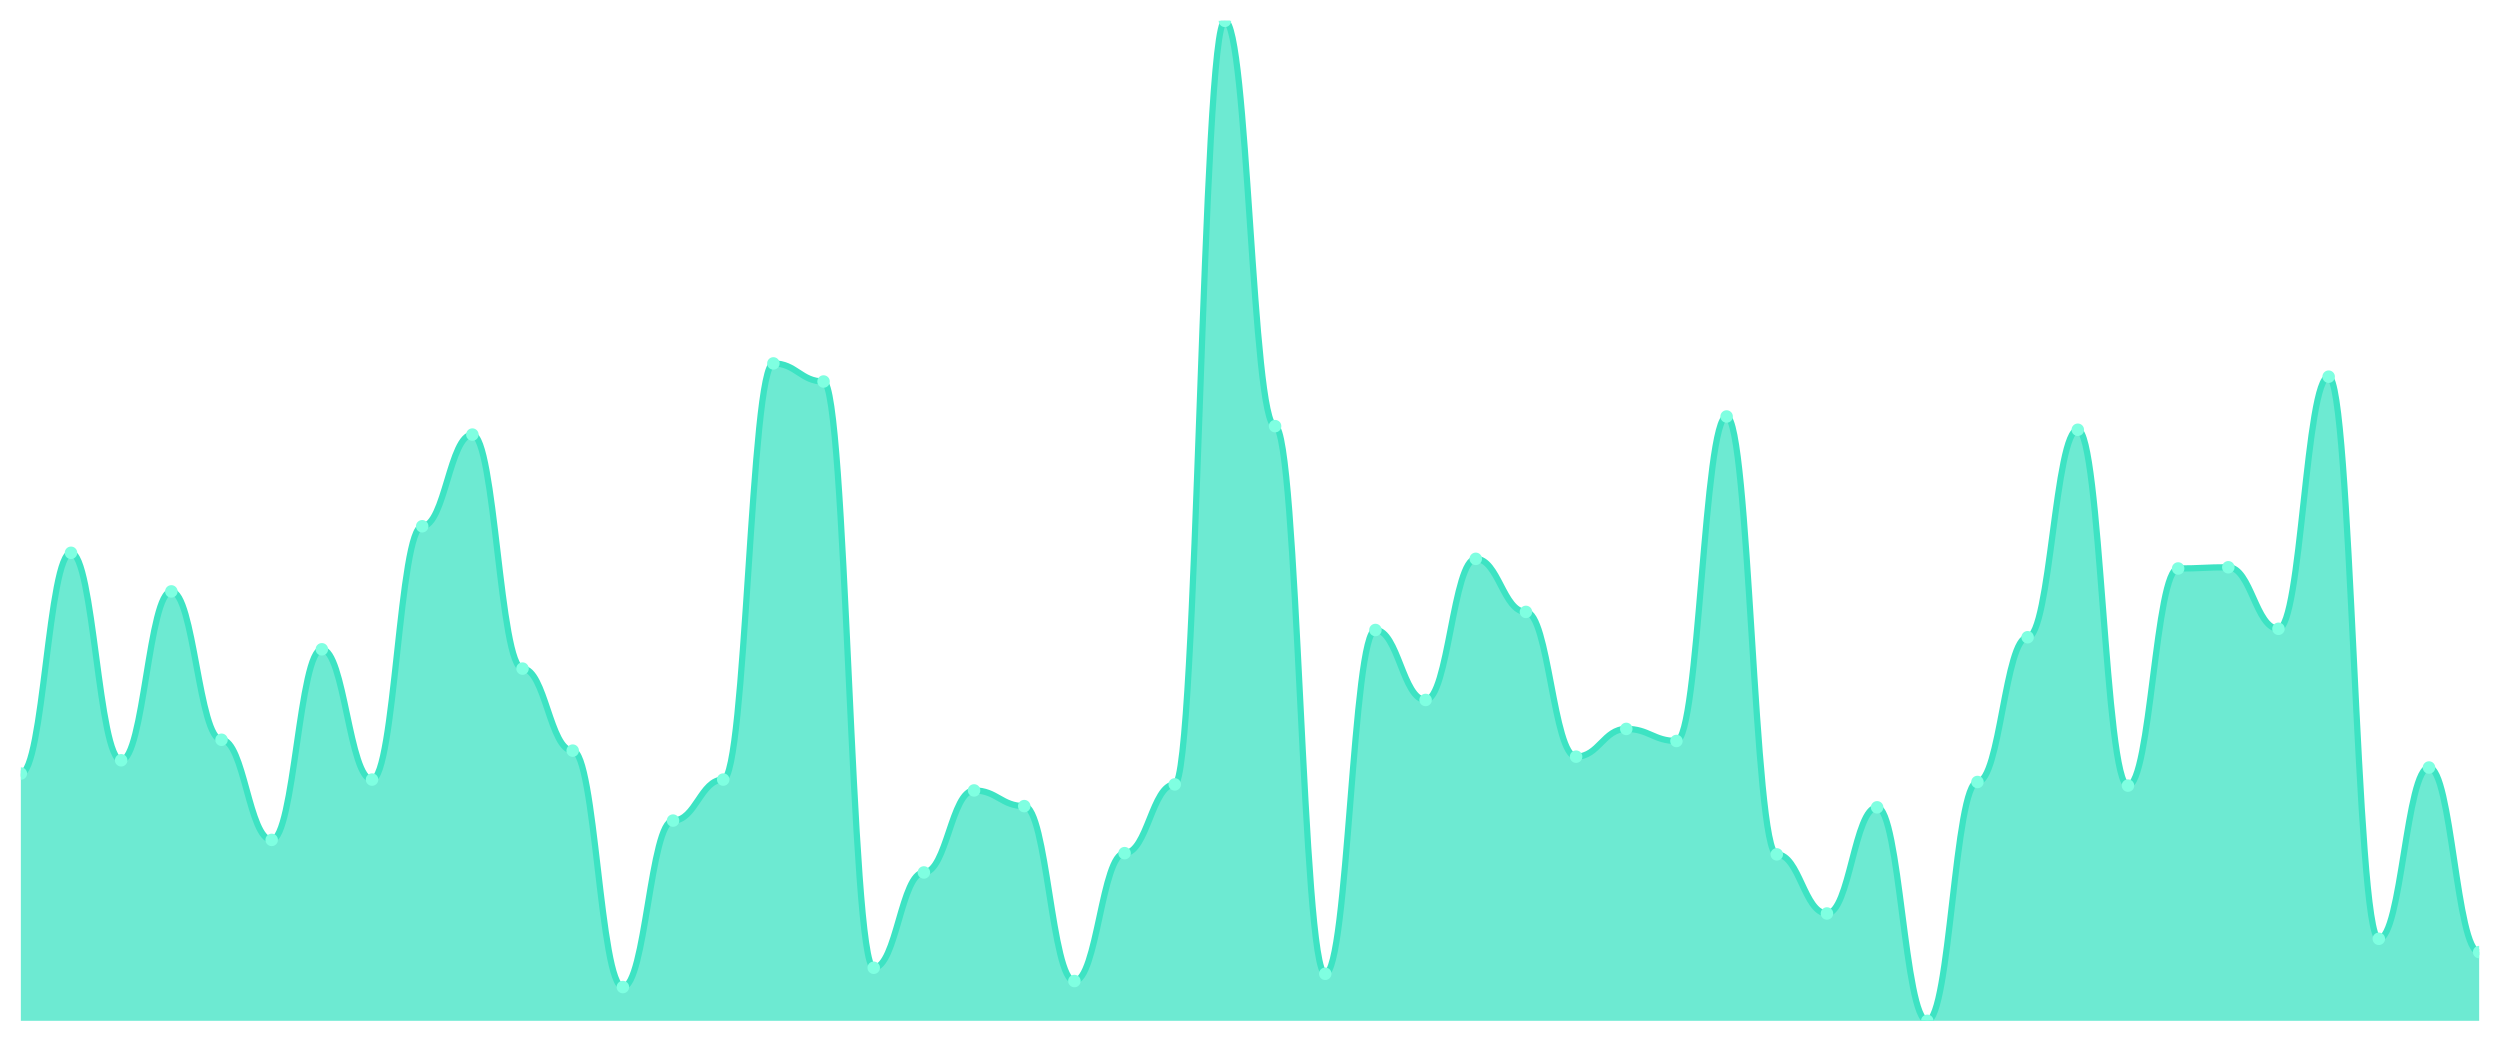
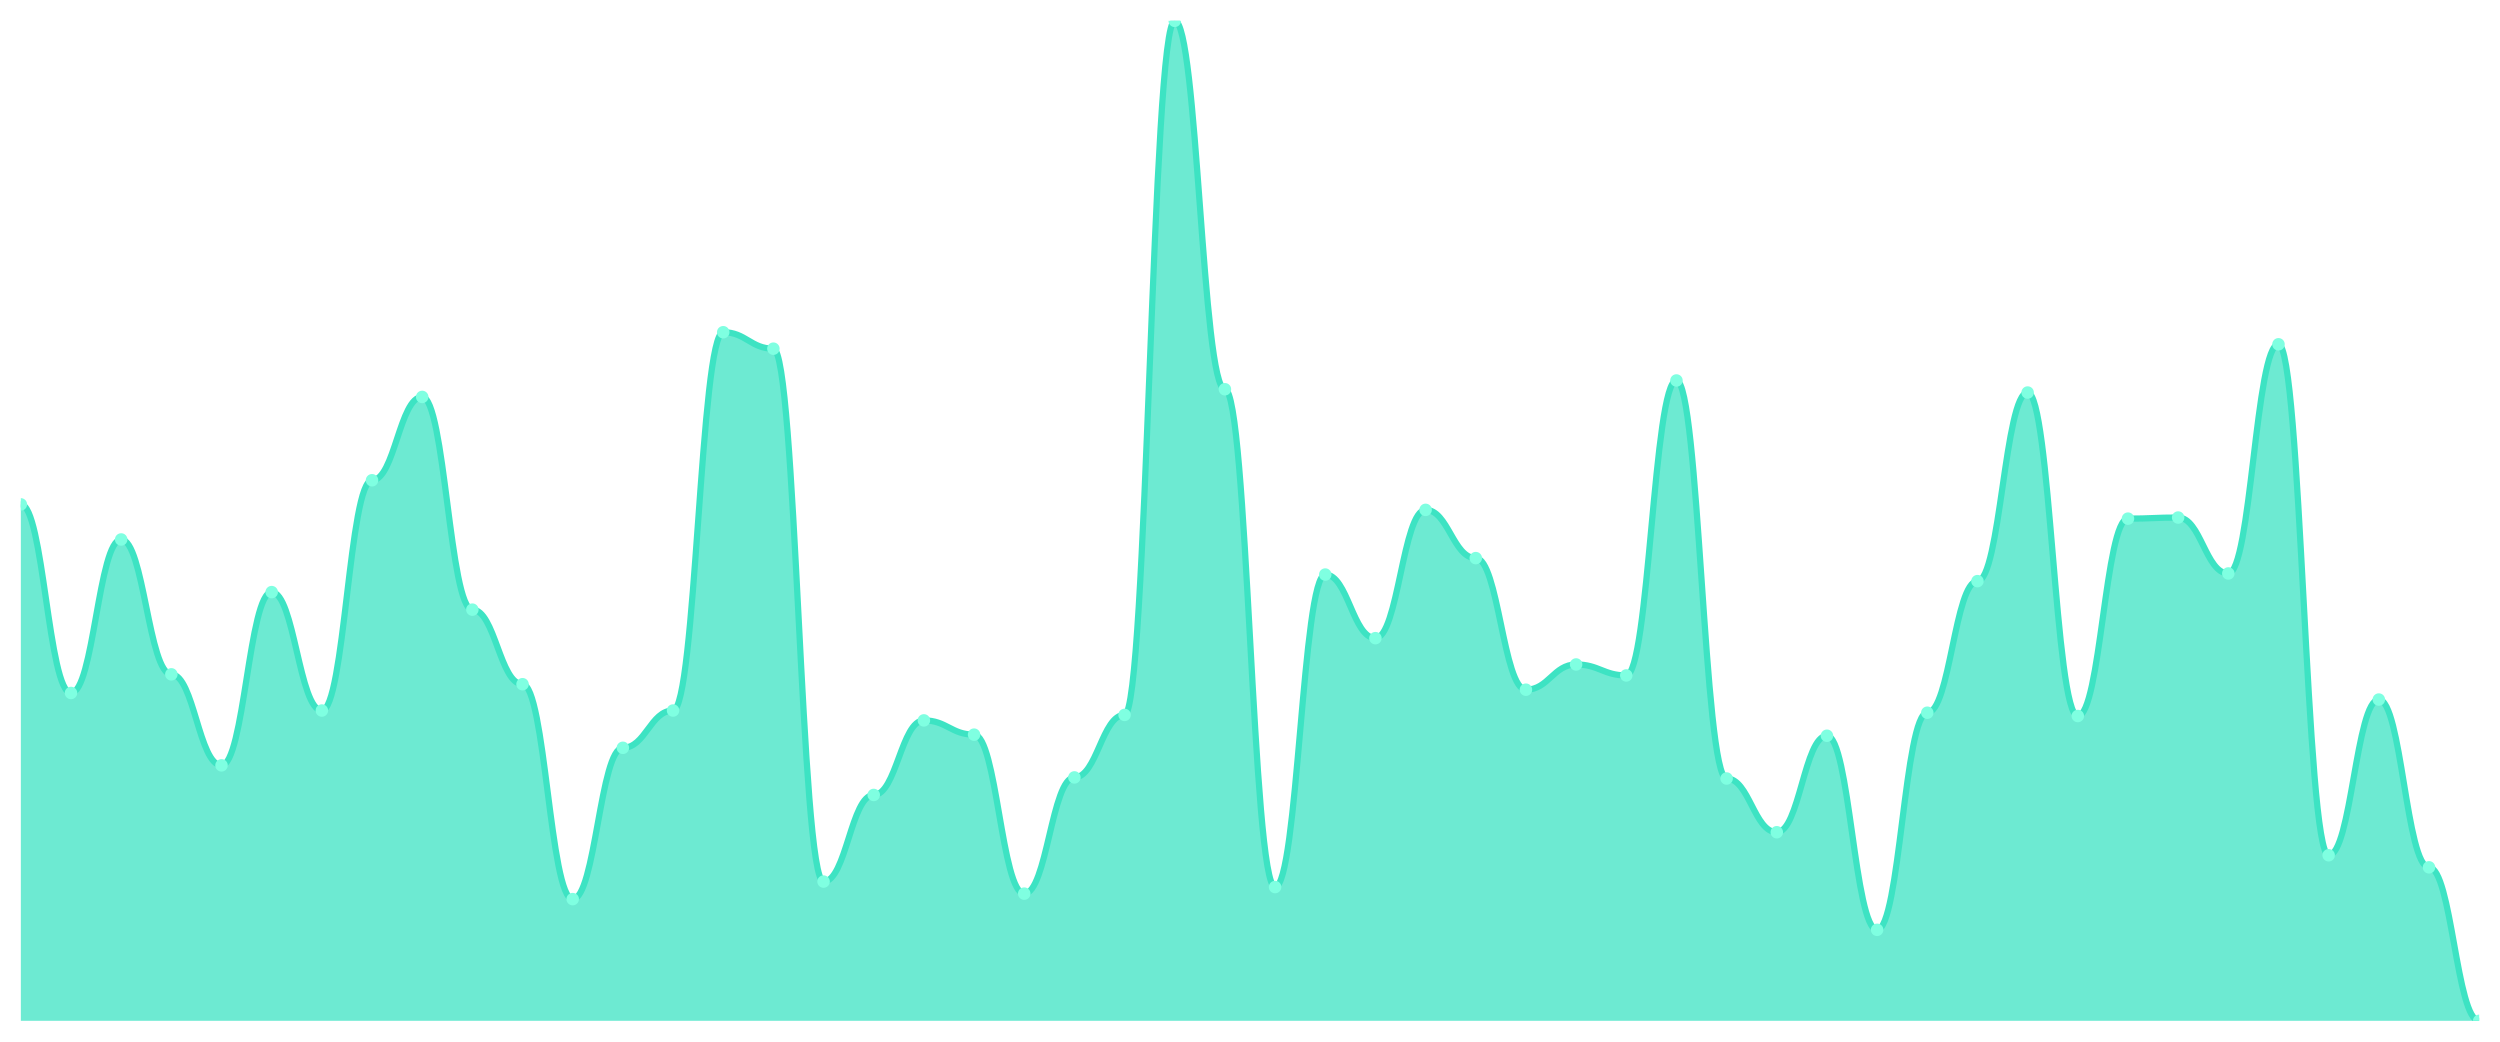
<svg xmlns="http://www.w3.org/2000/svg" viewBox="0 0 1200 500" width="1200" height="500">
  <defs>
    <clipPath id="c">
      <rect x="10" y="10" width="1180" height="480" />
    </clipPath>
  </defs>
  <rect width="1200" height="500" fill="none" />
  <g clip-path="url(#c)">
-     <path d="M 10,490 L 10,371.303 C 20.837,371.303 23.245,265.344 34.082,265.344 C 44.918,265.344 47.327,364.934 58.163,364.934 C 69,364.934 71.408,283.872 82.245,283.872 C 93.082,283.872 95.49,355.09 106.327,355.09 C 117.163,355.09 119.571,403.148 130.408,403.148 C 141.245,403.148 143.653,311.665 154.49,311.665 C 165.327,311.665 167.735,374.198 178.571,374.198 C 189.408,374.198 191.816,252.606 202.653,252.606 C 213.49,252.606 215.898,208.601 226.735,208.601 C 237.571,208.601 239.98,320.929 250.816,320.929 C 261.653,320.929 264.061,360.302 274.898,360.302 C 285.735,360.302 288.143,473.788 298.98,473.788 C 309.816,473.788 312.224,393.884 323.061,393.884 C 333.898,393.884 336.306,374.198 347.143,374.198 C 357.98,374.198 360.388,174.439 371.224,174.439 C 382.061,174.439 384.469,183.124 395.306,183.124 C 406.143,183.124 408.551,464.524 419.388,464.524 C 430.224,464.524 432.633,418.782 443.469,418.782 C 454.306,418.782 456.714,379.409 467.551,379.409 C 478.388,379.409 480.796,386.936 491.633,386.936 C 502.469,386.936 504.878,470.893 515.714,470.893 C 526.551,470.893 528.959,409.517 539.796,409.517 C 550.633,409.517 553.041,376.514 563.878,376.514 C 574.714,376.514 577.122,10 587.959,10 C 598.796,10 601.204,204.548 612.041,204.548 C 622.878,204.548 625.286,467.419 636.122,467.419 C 646.959,467.419 649.367,302.4 660.204,302.4 C 671.041,302.4 673.449,335.983 684.286,335.983 C 695.122,335.983 697.531,268.239 708.367,268.239 C 719.204,268.239 721.612,293.715 732.449,293.715 C 743.286,293.715 745.694,363.197 756.531,363.197 C 767.367,363.197 769.776,349.879 780.612,349.879 C 791.449,349.879 793.857,355.669 804.694,355.669 C 815.531,355.669 817.939,199.916 828.776,199.916 C 839.612,199.916 842.02,410.097 852.857,410.097 C 863.694,410.097 866.102,438.468 876.939,438.468 C 887.776,438.468 890.184,387.515 901.02,387.515 C 911.857,387.515 914.265,490 925.102,490 C 935.939,490 938.347,375.356 949.184,375.356 C 960.02,375.356 962.429,305.875 973.265,305.875 C 984.102,305.875 986.51,206.285 997.347,206.285 C 1008.184,206.285 1010.592,377.093 1021.429,377.093 C 1032.265,377.093 1034.673,272.871 1045.51,272.871 C 1056.347,272.871 1058.755,272.292 1069.592,272.292 C 1080.429,272.292 1082.837,301.821 1093.673,301.821 C 1104.51,301.821 1106.918,180.808 1117.755,180.808 C 1128.592,180.808 1131,450.627 1141.837,450.627 C 1152.673,450.627 1155.082,368.408 1165.918,368.408 C 1176.755,368.408 1179.163,456.996 1190,456.996 L 1190,490 Z" fill="rgba(61,227,195,0.75)" />
-     <path d="M 10,371.303 C 20.837,371.303 23.245,265.344 34.082,265.344 C 44.918,265.344 47.327,364.934 58.163,364.934 C 69,364.934 71.408,283.872 82.245,283.872 C 93.082,283.872 95.49,355.09 106.327,355.09 C 117.163,355.09 119.571,403.148 130.408,403.148 C 141.245,403.148 143.653,311.665 154.49,311.665 C 165.327,311.665 167.735,374.198 178.571,374.198 C 189.408,374.198 191.816,252.606 202.653,252.606 C 213.49,252.606 215.898,208.601 226.735,208.601 C 237.571,208.601 239.98,320.929 250.816,320.929 C 261.653,320.929 264.061,360.302 274.898,360.302 C 285.735,360.302 288.143,473.788 298.98,473.788 C 309.816,473.788 312.224,393.884 323.061,393.884 C 333.898,393.884 336.306,374.198 347.143,374.198 C 357.98,374.198 360.388,174.439 371.224,174.439 C 382.061,174.439 384.469,183.124 395.306,183.124 C 406.143,183.124 408.551,464.524 419.388,464.524 C 430.224,464.524 432.633,418.782 443.469,418.782 C 454.306,418.782 456.714,379.409 467.551,379.409 C 478.388,379.409 480.796,386.936 491.633,386.936 C 502.469,386.936 504.878,470.893 515.714,470.893 C 526.551,470.893 528.959,409.517 539.796,409.517 C 550.633,409.517 553.041,376.514 563.878,376.514 C 574.714,376.514 577.122,10 587.959,10 C 598.796,10 601.204,204.548 612.041,204.548 C 622.878,204.548 625.286,467.419 636.122,467.419 C 646.959,467.419 649.367,302.4 660.204,302.4 C 671.041,302.4 673.449,335.983 684.286,335.983 C 695.122,335.983 697.531,268.239 708.367,268.239 C 719.204,268.239 721.612,293.715 732.449,293.715 C 743.286,293.715 745.694,363.197 756.531,363.197 C 767.367,363.197 769.776,349.879 780.612,349.879 C 791.449,349.879 793.857,355.669 804.694,355.669 C 815.531,355.669 817.939,199.916 828.776,199.916 C 839.612,199.916 842.02,410.097 852.857,410.097 C 863.694,410.097 866.102,438.468 876.939,438.468 C 887.776,438.468 890.184,387.515 901.02,387.515 C 911.857,387.515 914.265,490 925.102,490 C 935.939,490 938.347,375.356 949.184,375.356 C 960.02,375.356 962.429,305.875 973.265,305.875 C 984.102,305.875 986.51,206.285 997.347,206.285 C 1008.184,206.285 1010.592,377.093 1021.429,377.093 C 1032.265,377.093 1034.673,272.871 1045.51,272.871 C 1056.347,272.871 1058.755,272.292 1069.592,272.292 C 1080.429,272.292 1082.837,301.821 1093.673,301.821 C 1104.51,301.821 1106.918,180.808 1117.755,180.808 C 1128.592,180.808 1131,450.627 1141.837,450.627 C 1152.673,450.627 1155.082,368.408 1165.918,368.408 C 1176.755,368.408 1179.163,456.996 1190,456.996" fill="none" stroke="#3de3c3" stroke-width="3" stroke-linecap="round" stroke-linejoin="round" />
-     <circle cx="10" cy="371.303" r="3" fill="#7fffe1" />
-     <circle cx="34.082" cy="265.344" r="3" fill="#7fffe1" />
-     <circle cx="58.163" cy="364.934" r="3" fill="#7fffe1" />
-     <circle cx="82.245" cy="283.872" r="3" fill="#7fffe1" />
-     <circle cx="106.327" cy="355.09" r="3" fill="#7fffe1" />
-     <circle cx="130.408" cy="403.148" r="3" fill="#7fffe1" />
-     <circle cx="154.49" cy="311.665" r="3" fill="#7fffe1" />
-     <circle cx="178.571" cy="374.198" r="3" fill="#7fffe1" />
-     <circle cx="202.653" cy="252.606" r="3" fill="#7fffe1" />
-     <circle cx="226.735" cy="208.601" r="3" fill="#7fffe1" />
-     <circle cx="250.816" cy="320.929" r="3" fill="#7fffe1" />
-     <circle cx="274.898" cy="360.302" r="3" fill="#7fffe1" />
-     <circle cx="298.98" cy="473.788" r="3" fill="#7fffe1" />
-     <circle cx="323.061" cy="393.884" r="3" fill="#7fffe1" />
-     <circle cx="347.143" cy="374.198" r="3" fill="#7fffe1" />
-     <circle cx="371.224" cy="174.439" r="3" fill="#7fffe1" />
-     <circle cx="395.306" cy="183.124" r="3" fill="#7fffe1" />
-     <circle cx="419.388" cy="464.524" r="3" fill="#7fffe1" />
-     <circle cx="443.469" cy="418.782" r="3" fill="#7fffe1" />
-     <circle cx="467.551" cy="379.409" r="3" fill="#7fffe1" />
-     <circle cx="491.633" cy="386.936" r="3" fill="#7fffe1" />
-     <circle cx="515.714" cy="470.893" r="3" fill="#7fffe1" />
-     <circle cx="539.796" cy="409.517" r="3" fill="#7fffe1" />
-     <circle cx="563.878" cy="376.514" r="3" fill="#7fffe1" />
-     <circle cx="587.959" cy="10" r="3" fill="#7fffe1" />
-     <circle cx="612.041" cy="204.548" r="3" fill="#7fffe1" />
-     <circle cx="636.122" cy="467.419" r="3" fill="#7fffe1" />
-     <circle cx="660.204" cy="302.4" r="3" fill="#7fffe1" />
-     <circle cx="684.286" cy="335.983" r="3" fill="#7fffe1" />
-     <circle cx="708.367" cy="268.239" r="3" fill="#7fffe1" />
-     <circle cx="732.449" cy="293.715" r="3" fill="#7fffe1" />
-     <circle cx="756.531" cy="363.197" r="3" fill="#7fffe1" />
-     <circle cx="780.612" cy="349.879" r="3" fill="#7fffe1" />
-     <circle cx="804.694" cy="355.669" r="3" fill="#7fffe1" />
-     <circle cx="828.776" cy="199.916" r="3" fill="#7fffe1" />
-     <circle cx="852.857" cy="410.097" r="3" fill="#7fffe1" />
-     <circle cx="876.939" cy="438.468" r="3" fill="#7fffe1" />
-     <circle cx="901.02" cy="387.515" r="3" fill="#7fffe1" />
-     <circle cx="925.102" cy="490" r="3" fill="#7fffe1" />
-     <circle cx="949.184" cy="375.356" r="3" fill="#7fffe1" />
-     <circle cx="973.265" cy="305.875" r="3" fill="#7fffe1" />
-     <circle cx="997.347" cy="206.285" r="3" fill="#7fffe1" />
-     <circle cx="1021.429" cy="377.093" r="3" fill="#7fffe1" />
-     <circle cx="1045.51" cy="272.871" r="3" fill="#7fffe1" />
-     <circle cx="1069.592" cy="272.292" r="3" fill="#7fffe1" />
-     <circle cx="1093.673" cy="301.821" r="3" fill="#7fffe1" />
-     <circle cx="1117.755" cy="180.808" r="3" fill="#7fffe1" />
-     <circle cx="1141.837" cy="450.627" r="3" fill="#7fffe1" />
-     <circle cx="1165.918" cy="368.408" r="3" fill="#7fffe1" />
-     <circle cx="1190" cy="456.996" r="3" fill="#7fffe1" />
+     <path d="M 10,490 L 10,242.105 C 20.837,242.105 23.245,332.632 34.082,332.632 C 44.918,332.632 47.327,258.947 58.163,258.947 C 69,258.947 71.408,323.684 82.245,323.684 C 93.082,323.684 95.49,367.368 106.327,367.368 C 117.163,367.368 119.571,284.211 130.408,284.211 C 141.245,284.211 143.653,341.053 154.49,341.053 C 165.327,341.053 167.735,230.526 178.571,230.526 C 189.408,230.526 191.816,190.526 202.653,190.526 C 213.49,190.526 215.898,292.632 226.735,292.632 C 237.571,292.632 239.98,328.421 250.816,328.421 C 261.653,328.421 264.061,431.579 274.898,431.579 C 285.735,431.579 288.143,358.947 298.98,358.947 C 309.816,358.947 312.224,341.053 323.061,341.053 C 333.898,341.053 336.306,159.474 347.143,159.474 C 357.98,159.474 360.388,167.368 371.224,167.368 C 382.061,167.368 384.469,423.158 395.306,423.158 C 406.143,423.158 408.551,381.579 419.388,381.579 C 430.224,381.579 432.633,345.789 443.469,345.789 C 454.306,345.789 456.714,352.632 467.551,352.632 C 478.388,352.632 480.796,428.947 491.633,428.947 C 502.469,428.947 504.878,373.158 515.714,373.158 C 526.551,373.158 528.959,343.158 539.796,343.158 C 550.633,343.158 553.041,10 563.878,10 C 574.714,10 577.122,186.842 587.959,186.842 C 598.796,186.842 601.204,425.789 612.041,425.789 C 622.878,425.789 625.286,275.789 636.122,275.789 C 646.959,275.789 649.367,306.316 660.204,306.316 C 671.041,306.316 673.449,244.737 684.286,244.737 C 695.122,244.737 697.531,267.895 708.367,267.895 C 719.204,267.895 721.612,331.053 732.449,331.053 C 743.286,331.053 745.694,318.947 756.531,318.947 C 767.367,318.947 769.776,324.211 780.612,324.211 C 791.449,324.211 793.857,182.632 804.694,182.632 C 815.531,182.632 817.939,373.684 828.776,373.684 C 839.612,373.684 842.02,399.474 852.857,399.474 C 863.694,399.474 866.102,353.158 876.939,353.158 C 887.776,353.158 890.184,446.316 901.02,446.316 C 911.857,446.316 914.265,342.105 925.102,342.105 C 935.939,342.105 938.347,278.947 949.184,278.947 C 960.02,278.947 962.429,188.421 973.265,188.421 C 984.102,188.421 986.51,343.684 997.347,343.684 C 1008.184,343.684 1010.592,248.947 1021.429,248.947 C 1032.265,248.947 1034.673,248.421 1045.51,248.421 C 1056.347,248.421 1058.755,275.263 1069.592,275.263 C 1080.429,275.263 1082.837,165.263 1093.673,165.263 C 1104.51,165.263 1106.918,410.526 1117.755,410.526 C 1128.592,410.526 1131,335.789 1141.837,335.789 C 1152.673,335.789 1155.082,416.316 1165.918,416.316 C 1176.755,416.316 1179.163,490 1190,490 L 1190,490 Z" fill="rgba(61,227,195,0.75)" />
+     <path d="M 10,242.105 C 20.837,242.105 23.245,332.632 34.082,332.632 C 44.918,332.632 47.327,258.947 58.163,258.947 C 69,258.947 71.408,323.684 82.245,323.684 C 93.082,323.684 95.49,367.368 106.327,367.368 C 117.163,367.368 119.571,284.211 130.408,284.211 C 141.245,284.211 143.653,341.053 154.49,341.053 C 165.327,341.053 167.735,230.526 178.571,230.526 C 189.408,230.526 191.816,190.526 202.653,190.526 C 213.49,190.526 215.898,292.632 226.735,292.632 C 237.571,292.632 239.98,328.421 250.816,328.421 C 261.653,328.421 264.061,431.579 274.898,431.579 C 285.735,431.579 288.143,358.947 298.98,358.947 C 309.816,358.947 312.224,341.053 323.061,341.053 C 333.898,341.053 336.306,159.474 347.143,159.474 C 357.98,159.474 360.388,167.368 371.224,167.368 C 382.061,167.368 384.469,423.158 395.306,423.158 C 406.143,423.158 408.551,381.579 419.388,381.579 C 430.224,381.579 432.633,345.789 443.469,345.789 C 454.306,345.789 456.714,352.632 467.551,352.632 C 478.388,352.632 480.796,428.947 491.633,428.947 C 502.469,428.947 504.878,373.158 515.714,373.158 C 526.551,373.158 528.959,343.158 539.796,343.158 C 550.633,343.158 553.041,10 563.878,10 C 574.714,10 577.122,186.842 587.959,186.842 C 598.796,186.842 601.204,425.789 612.041,425.789 C 622.878,425.789 625.286,275.789 636.122,275.789 C 646.959,275.789 649.367,306.316 660.204,306.316 C 671.041,306.316 673.449,244.737 684.286,244.737 C 695.122,244.737 697.531,267.895 708.367,267.895 C 719.204,267.895 721.612,331.053 732.449,331.053 C 743.286,331.053 745.694,318.947 756.531,318.947 C 767.367,318.947 769.776,324.211 780.612,324.211 C 791.449,324.211 793.857,182.632 804.694,182.632 C 815.531,182.632 817.939,373.684 828.776,373.684 C 839.612,373.684 842.02,399.474 852.857,399.474 C 863.694,399.474 866.102,353.158 876.939,353.158 C 887.776,353.158 890.184,446.316 901.02,446.316 C 911.857,446.316 914.265,342.105 925.102,342.105 C 935.939,342.105 938.347,278.947 949.184,278.947 C 960.02,278.947 962.429,188.421 973.265,188.421 C 984.102,188.421 986.51,343.684 997.347,343.684 C 1008.184,343.684 1010.592,248.947 1021.429,248.947 C 1032.265,248.947 1034.673,248.421 1045.51,248.421 C 1056.347,248.421 1058.755,275.263 1069.592,275.263 C 1080.429,275.263 1082.837,165.263 1093.673,165.263 C 1104.51,165.263 1106.918,410.526 1117.755,410.526 C 1128.592,410.526 1131,335.789 1141.837,335.789 C 1152.673,335.789 1155.082,416.316 1165.918,416.316 C 1176.755,416.316 1179.163,490 1190,490" fill="none" stroke="#3de3c3" stroke-width="3" stroke-linecap="round" stroke-linejoin="round" />
+     <circle cx="10" cy="242.105" r="3" fill="#7fffe1" />
+     <circle cx="34.082" cy="332.632" r="3" fill="#7fffe1" />
+     <circle cx="58.163" cy="258.947" r="3" fill="#7fffe1" />
+     <circle cx="82.245" cy="323.684" r="3" fill="#7fffe1" />
+     <circle cx="106.327" cy="367.368" r="3" fill="#7fffe1" />
+     <circle cx="130.408" cy="284.211" r="3" fill="#7fffe1" />
+     <circle cx="154.49" cy="341.053" r="3" fill="#7fffe1" />
+     <circle cx="178.571" cy="230.526" r="3" fill="#7fffe1" />
+     <circle cx="202.653" cy="190.526" r="3" fill="#7fffe1" />
+     <circle cx="226.735" cy="292.632" r="3" fill="#7fffe1" />
+     <circle cx="250.816" cy="328.421" r="3" fill="#7fffe1" />
+     <circle cx="274.898" cy="431.579" r="3" fill="#7fffe1" />
+     <circle cx="298.98" cy="358.947" r="3" fill="#7fffe1" />
+     <circle cx="323.061" cy="341.053" r="3" fill="#7fffe1" />
+     <circle cx="347.143" cy="159.474" r="3" fill="#7fffe1" />
+     <circle cx="371.224" cy="167.368" r="3" fill="#7fffe1" />
+     <circle cx="395.306" cy="423.158" r="3" fill="#7fffe1" />
+     <circle cx="419.388" cy="381.579" r="3" fill="#7fffe1" />
+     <circle cx="443.469" cy="345.789" r="3" fill="#7fffe1" />
+     <circle cx="467.551" cy="352.632" r="3" fill="#7fffe1" />
+     <circle cx="491.633" cy="428.947" r="3" fill="#7fffe1" />
+     <circle cx="515.714" cy="373.158" r="3" fill="#7fffe1" />
+     <circle cx="539.796" cy="343.158" r="3" fill="#7fffe1" />
+     <circle cx="563.878" cy="10" r="3" fill="#7fffe1" />
+     <circle cx="587.959" cy="186.842" r="3" fill="#7fffe1" />
+     <circle cx="612.041" cy="425.789" r="3" fill="#7fffe1" />
+     <circle cx="636.122" cy="275.789" r="3" fill="#7fffe1" />
+     <circle cx="660.204" cy="306.316" r="3" fill="#7fffe1" />
+     <circle cx="684.286" cy="244.737" r="3" fill="#7fffe1" />
+     <circle cx="708.367" cy="267.895" r="3" fill="#7fffe1" />
+     <circle cx="732.449" cy="331.053" r="3" fill="#7fffe1" />
+     <circle cx="756.531" cy="318.947" r="3" fill="#7fffe1" />
+     <circle cx="780.612" cy="324.211" r="3" fill="#7fffe1" />
+     <circle cx="804.694" cy="182.632" r="3" fill="#7fffe1" />
+     <circle cx="828.776" cy="373.684" r="3" fill="#7fffe1" />
+     <circle cx="852.857" cy="399.474" r="3" fill="#7fffe1" />
+     <circle cx="876.939" cy="353.158" r="3" fill="#7fffe1" />
+     <circle cx="901.02" cy="446.316" r="3" fill="#7fffe1" />
+     <circle cx="925.102" cy="342.105" r="3" fill="#7fffe1" />
+     <circle cx="949.184" cy="278.947" r="3" fill="#7fffe1" />
+     <circle cx="973.265" cy="188.421" r="3" fill="#7fffe1" />
+     <circle cx="997.347" cy="343.684" r="3" fill="#7fffe1" />
+     <circle cx="1021.429" cy="248.947" r="3" fill="#7fffe1" />
+     <circle cx="1045.51" cy="248.421" r="3" fill="#7fffe1" />
+     <circle cx="1069.592" cy="275.263" r="3" fill="#7fffe1" />
+     <circle cx="1093.673" cy="165.263" r="3" fill="#7fffe1" />
+     <circle cx="1117.755" cy="410.526" r="3" fill="#7fffe1" />
+     <circle cx="1141.837" cy="335.789" r="3" fill="#7fffe1" />
+     <circle cx="1165.918" cy="416.316" r="3" fill="#7fffe1" />
+     <circle cx="1190" cy="490" r="3" fill="#7fffe1" />
  </g>
</svg>
